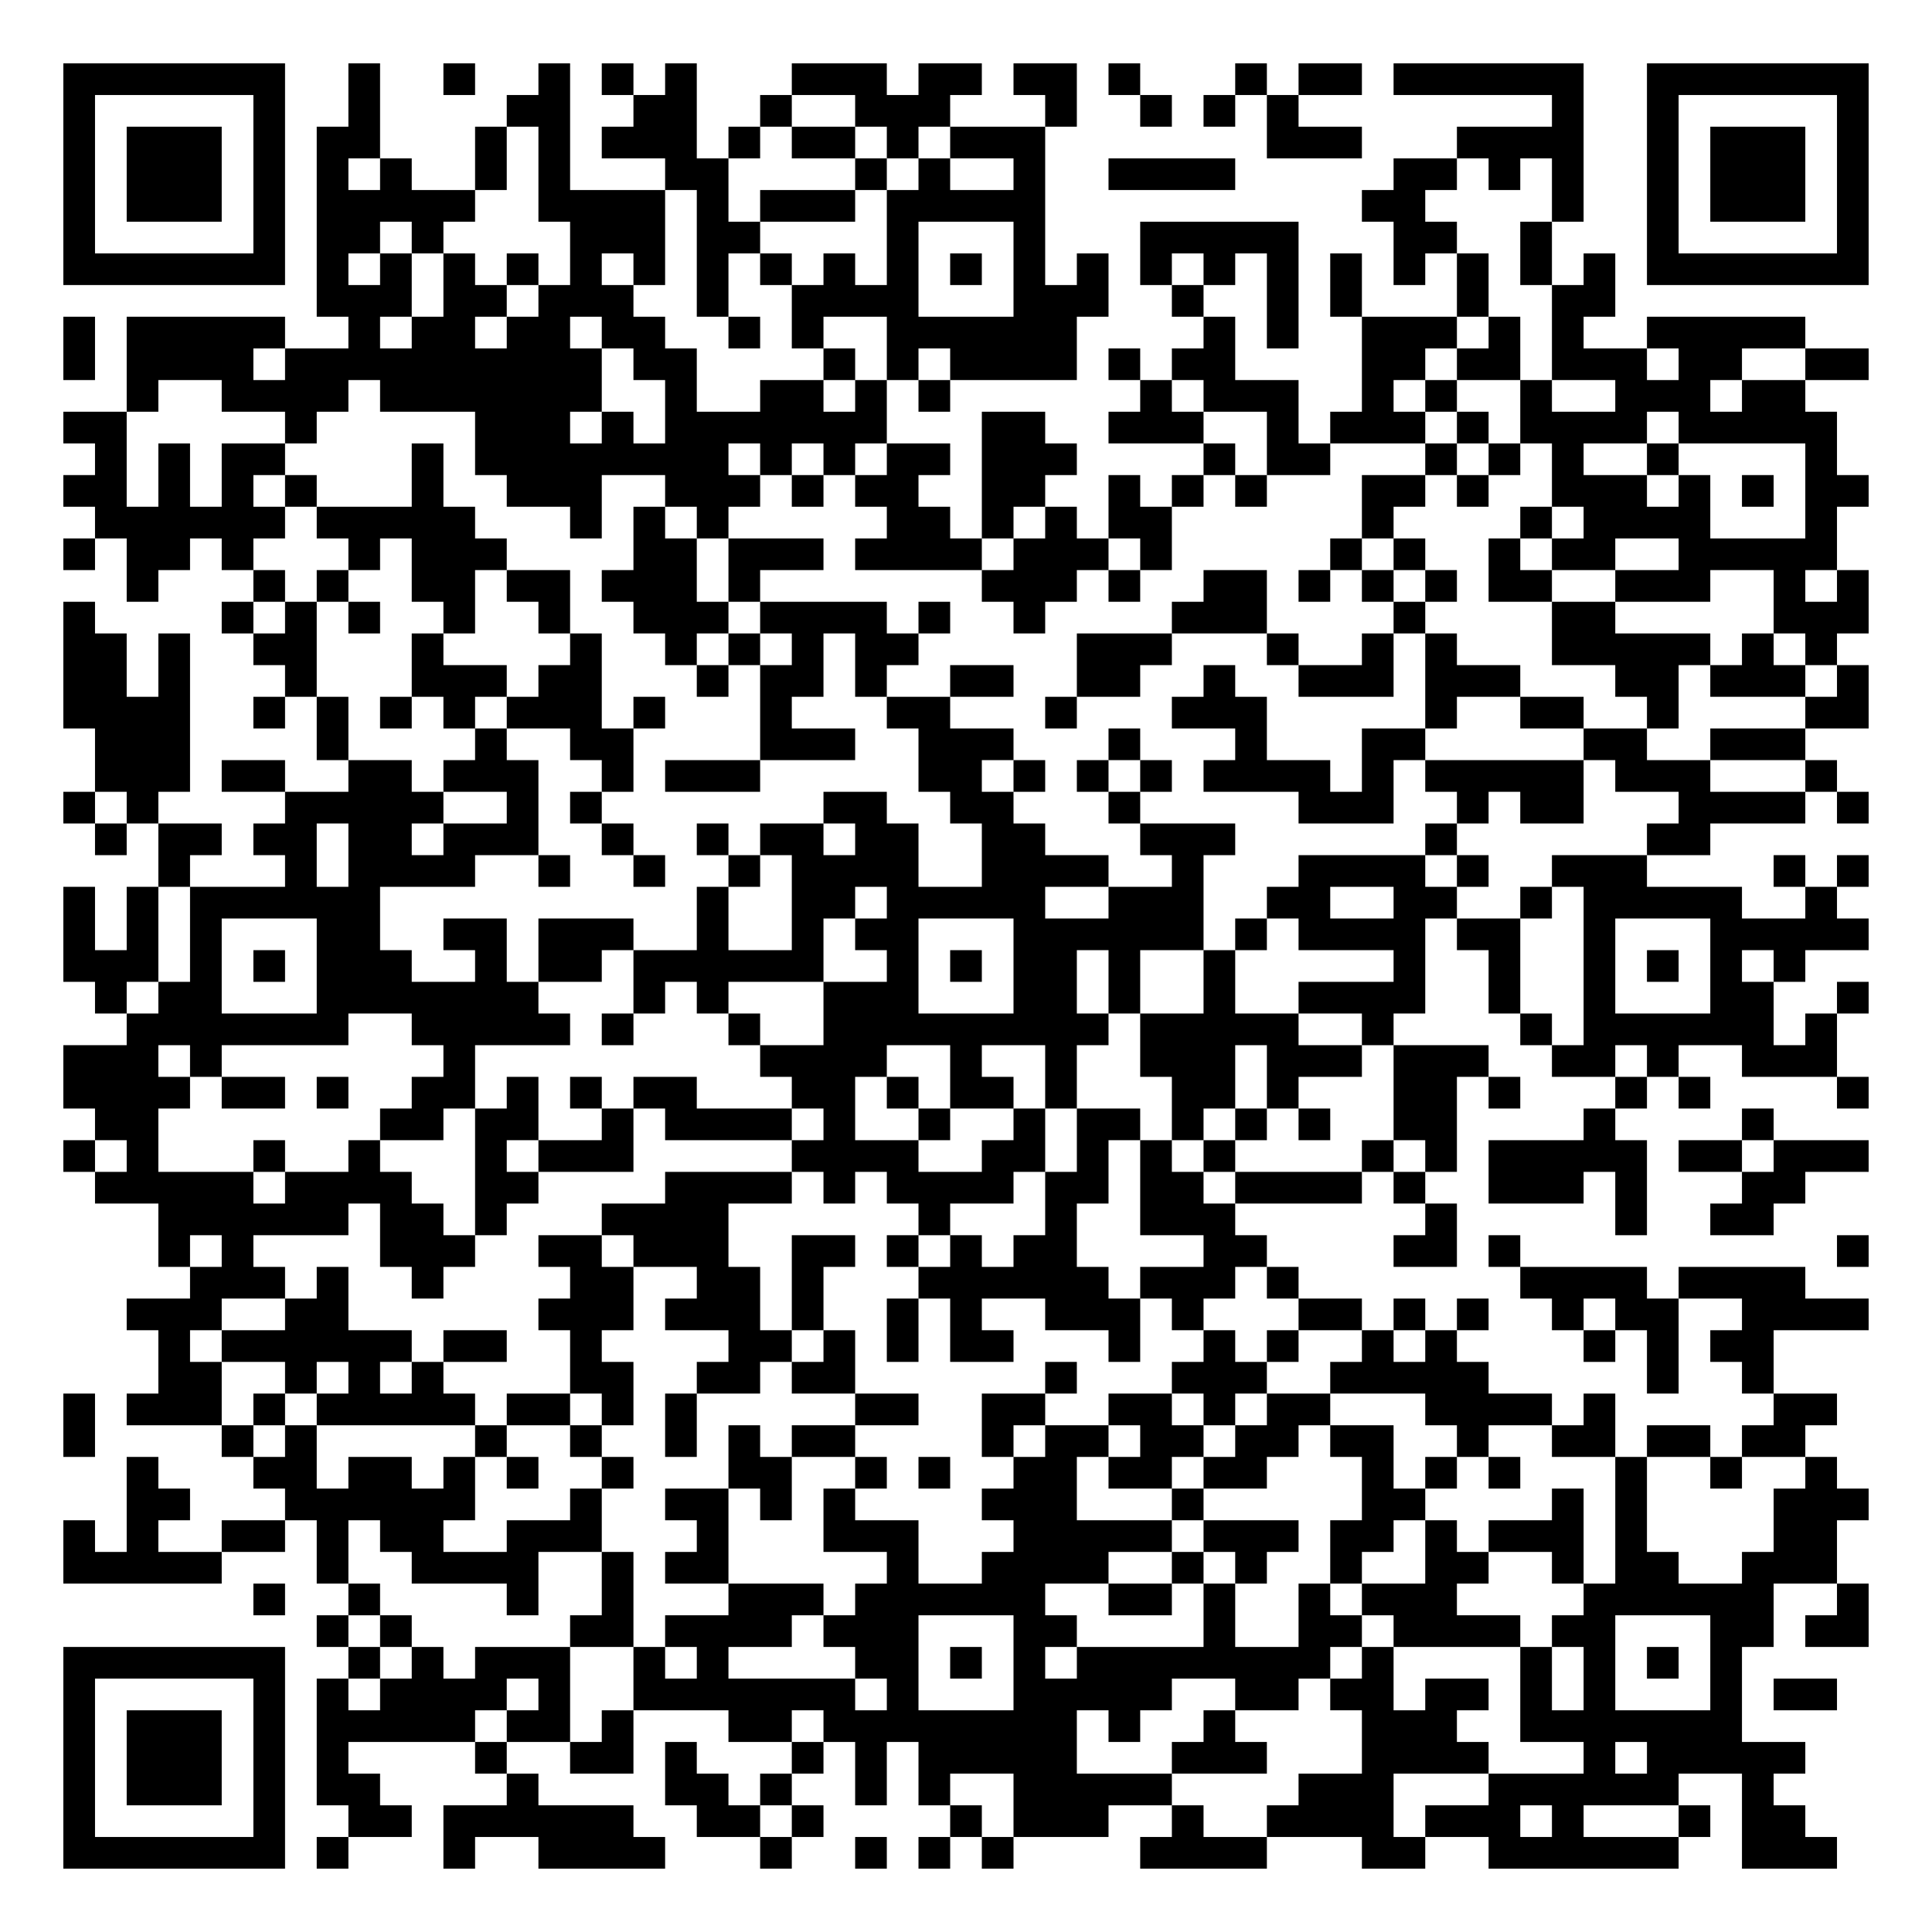
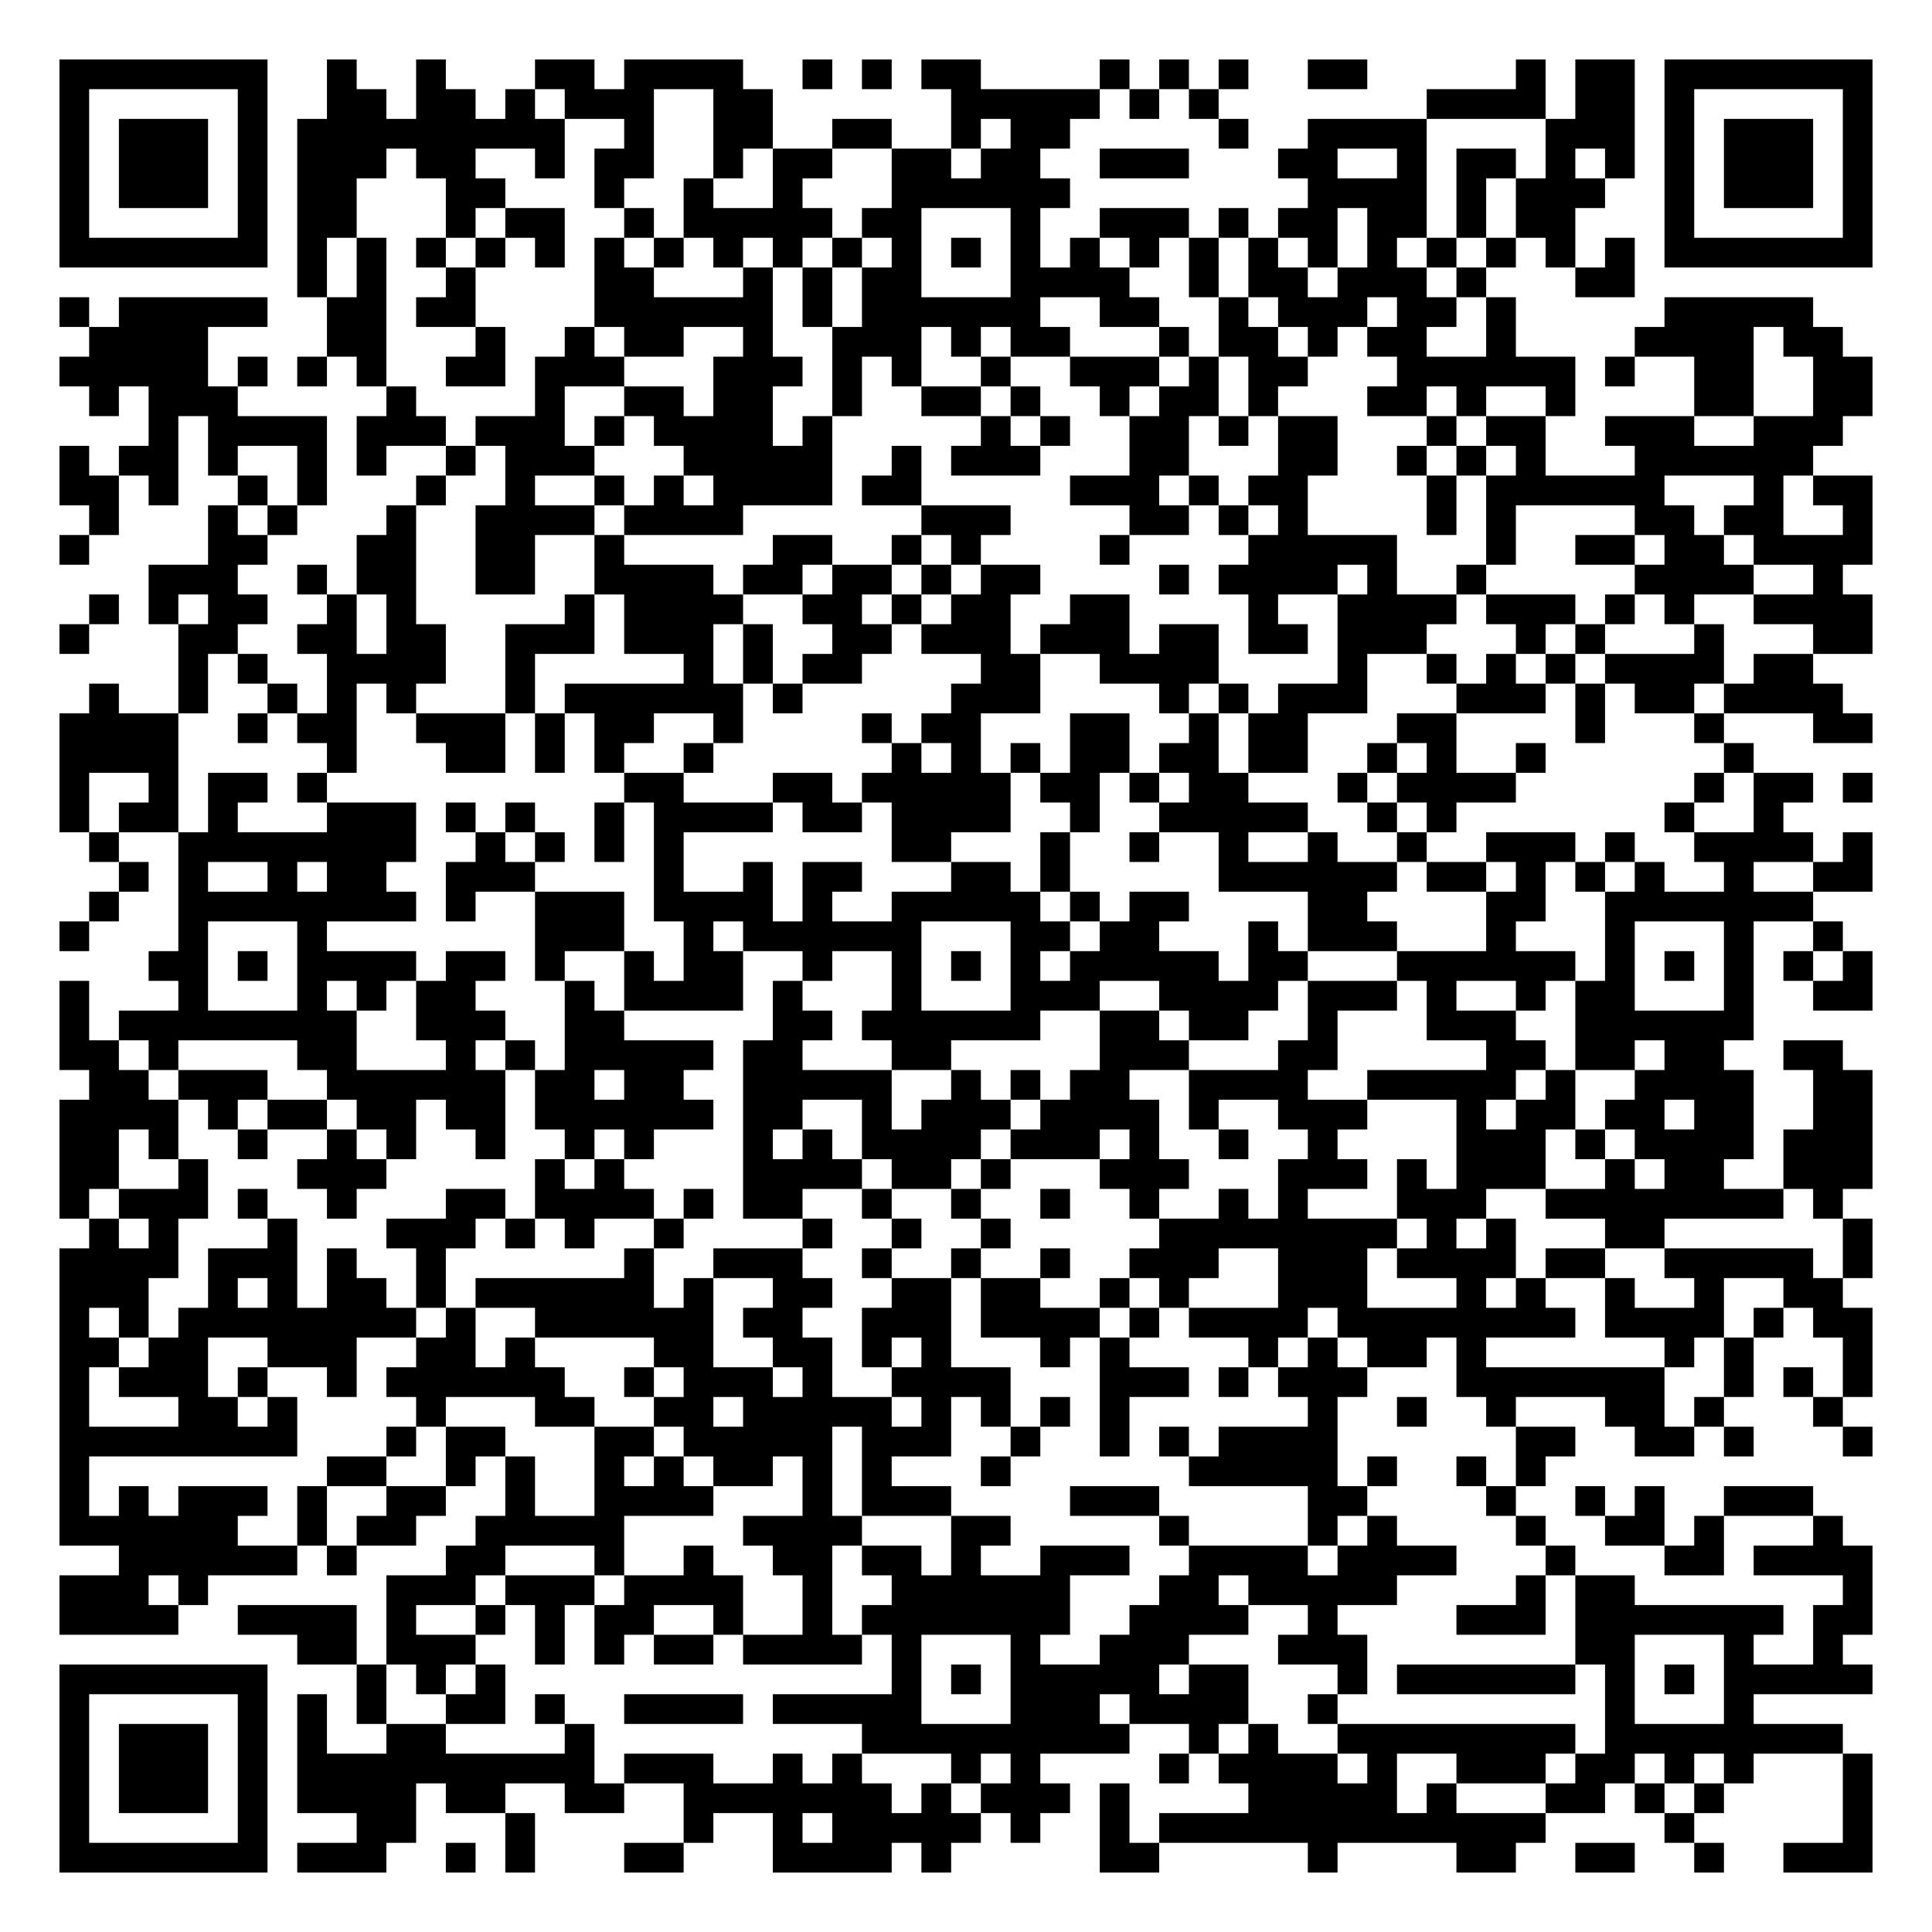
- <svg xmlns="http://www.w3.org/2000/svg" width="244" height="244" class="segno">
+ <svg xmlns="http://www.w3.org/2000/svg" width="260" height="260" class="segno">
  <g transform="scale(4)">
-     <path fill="#fff" d="M0 0h61v61h-61z" />
-     <path class="qrline" stroke="#000" d="M2 2.5h7m2 0h1m2 0h1m2 0h1m1 0h1m1 0h1m3 0h3m1 0h2m1 0h2m1 0h1m3 0h1m1 0h2m1 0h6m2 0h7m-57 1h1m5 0h1m2 0h1m4 0h2m2 0h2m2 0h1m2 0h3m3 0h1m2 0h1m1 0h1m1 0h1m8 0h1m2 0h1m5 0h1m-57 1h1m1 0h3m1 0h1m1 0h2m3 0h1m1 0h1m1 0h3m1 0h1m1 0h2m1 0h1m1 0h3m7 0h3m3 0h4m2 0h1m1 0h3m1 0h1m-57 1h1m1 0h3m1 0h1m1 0h1m1 0h1m2 0h1m1 0h1m3 0h2m4 0h1m1 0h1m2 0h1m2 0h4m5 0h2m1 0h1m1 0h1m2 0h1m1 0h3m1 0h1m-57 1h1m1 0h3m1 0h1m1 0h5m2 0h4m1 0h1m1 0h3m1 0h5m10 0h2m4 0h1m2 0h1m1 0h3m1 0h1m-57 1h1m5 0h1m1 0h2m1 0h1m4 0h3m1 0h2m4 0h1m3 0h1m3 0h5m3 0h2m2 0h1m3 0h1m5 0h1m-57 1h7m1 0h1m1 0h1m1 0h1m1 0h1m1 0h1m1 0h1m1 0h1m1 0h1m1 0h1m1 0h1m1 0h1m1 0h1m1 0h1m1 0h1m1 0h1m1 0h1m1 0h1m1 0h1m1 0h1m1 0h1m1 0h1m1 0h7m-49 1h3m1 0h2m1 0h3m2 0h1m2 0h4m3 0h3m2 0h1m2 0h1m1 0h1m3 0h1m2 0h2m-49 1h1m1 0h5m2 0h1m1 0h2m1 0h2m1 0h2m2 0h1m1 0h1m2 0h6m4 0h1m1 0h1m2 0h3m1 0h1m1 0h1m2 0h5m-55 1h1m1 0h4m1 0h10m1 0h2m4 0h1m1 0h1m1 0h4m1 0h1m1 0h2m4 0h2m1 0h2m1 0h3m1 0h2m2 0h2m-55 1h1m2 0h4m1 0h7m2 0h1m2 0h2m1 0h1m1 0h1m6 0h1m1 0h3m2 0h1m1 0h1m2 0h1m2 0h3m1 0h2m-55 1h2m5 0h1m5 0h3m1 0h1m1 0h7m3 0h2m2 0h3m2 0h1m1 0h3m1 0h1m1 0h4m1 0h5m-55 1h1m1 0h1m1 0h2m4 0h1m1 0h8m1 0h1m1 0h1m1 0h2m1 0h3m4 0h1m1 0h2m3 0h1m1 0h1m1 0h1m2 0h1m4 0h1m-56 1h2m1 0h1m1 0h1m1 0h1m3 0h1m2 0h3m2 0h3m1 0h1m1 0h2m2 0h2m2 0h1m1 0h1m1 0h1m3 0h2m1 0h1m2 0h3m1 0h1m1 0h1m1 0h2m-56 1h6m1 0h5m3 0h1m1 0h1m1 0h1m5 0h2m1 0h1m1 0h1m1 0h2m6 0h1m4 0h1m1 0h4m3 0h1m-56 1h1m1 0h2m1 0h1m3 0h1m1 0h3m4 0h2m1 0h3m1 0h4m1 0h3m1 0h1m5 0h1m1 0h1m2 0h1m1 0h2m2 0h5m-54 1h1m3 0h1m1 0h1m2 0h2m1 0h2m1 0h3m1 0h1m7 0h3m1 0h1m2 0h2m1 0h1m1 0h1m1 0h1m1 0h2m2 0h3m2 0h1m1 0h1m-57 1h1m4 0h1m1 0h1m1 0h1m2 0h1m2 0h1m2 0h3m1 0h4m1 0h1m2 0h1m4 0h3m4 0h1m4 0h2m5 0h3m-57 1h2m1 0h1m2 0h2m3 0h1m4 0h1m2 0h1m1 0h1m1 0h1m1 0h2m5 0h3m3 0h1m2 0h1m1 0h1m3 0h5m1 0h1m1 0h1m-56 1h2m1 0h1m3 0h1m3 0h3m1 0h2m3 0h1m1 0h2m1 0h1m2 0h2m2 0h2m2 0h1m2 0h3m1 0h3m3 0h2m1 0h3m1 0h1m-57 1h4m2 0h1m1 0h1m1 0h1m1 0h1m1 0h3m1 0h1m3 0h1m3 0h2m3 0h1m3 0h3m5 0h1m2 0h2m2 0h1m4 0h2m-56 1h3m4 0h1m4 0h1m2 0h2m4 0h3m2 0h3m3 0h1m3 0h1m3 0h2m5 0h2m2 0h3m-54 1h3m1 0h2m2 0h2m1 0h3m2 0h1m1 0h3m5 0h2m1 0h1m1 0h1m1 0h1m1 0h4m1 0h1m1 0h5m1 0h3m3 0h1m-56 1h1m1 0h1m4 0h5m2 0h1m1 0h1m7 0h2m2 0h2m3 0h1m5 0h3m2 0h1m1 0h2m3 0h4m1 0h1m-56 1h1m1 0h2m1 0h2m1 0h2m1 0h3m2 0h1m2 0h1m1 0h2m1 0h2m2 0h2m3 0h3m6 0h1m6 0h2m-49 1h1m3 0h1m1 0h4m2 0h1m2 0h1m2 0h1m1 0h4m2 0h4m2 0h1m3 0h4m1 0h1m2 0h3m4 0h1m1 0h1m-57 1h1m1 0h1m1 0h6m10 0h1m2 0h2m1 0h5m2 0h3m2 0h2m2 0h2m2 0h1m1 0h5m2 0h1m-56 1h1m1 0h1m1 0h1m3 0h2m2 0h2m1 0h3m2 0h1m2 0h1m1 0h2m3 0h6m1 0h1m1 0h4m1 0h2m2 0h1m3 0h5m-57 1h3m1 0h1m1 0h1m1 0h3m2 0h1m1 0h2m1 0h6m2 0h1m1 0h1m1 0h2m1 0h1m2 0h1m5 0h1m2 0h1m2 0h1m1 0h1m1 0h1m1 0h1m-54 1h1m1 0h2m3 0h7m3 0h1m1 0h1m3 0h3m3 0h2m1 0h1m2 0h1m2 0h4m2 0h1m2 0h1m3 0h2m2 0h1m-55 1h7m2 0h5m1 0h1m3 0h1m2 0h9m1 0h5m2 0h1m4 0h1m1 0h6m1 0h1m-56 1h3m1 0h1m7 0h1m9 0h4m2 0h1m2 0h1m2 0h3m1 0h3m1 0h3m2 0h2m1 0h1m2 0h3m-56 1h4m1 0h2m1 0h1m2 0h2m1 0h1m1 0h1m1 0h2m3 0h2m1 0h1m1 0h2m1 0h1m3 0h2m1 0h1m3 0h2m1 0h1m3 0h1m1 0h1m4 0h1m-56 1h2m7 0h2m1 0h2m2 0h1m1 0h4m1 0h1m2 0h1m2 0h1m1 0h2m1 0h1m1 0h1m1 0h1m2 0h2m4 0h1m4 0h1m-54 1h1m1 0h1m3 0h1m2 0h1m3 0h1m1 0h3m5 0h4m2 0h2m1 0h1m1 0h1m1 0h1m4 0h1m1 0h1m1 0h5m1 0h2m1 0h3m-56 1h5m1 0h4m2 0h2m4 0h4m1 0h1m1 0h4m1 0h2m1 0h2m1 0h4m1 0h1m2 0h3m1 0h1m3 0h2m-52 1h6m1 0h2m1 0h1m3 0h4m6 0h1m3 0h1m2 0h3m6 0h1m5 0h1m2 0h2m-51 1h1m1 0h1m4 0h3m2 0h2m1 0h3m2 0h2m1 0h1m1 0h1m1 0h2m4 0h2m4 0h2m1 0h1m10 0h1m-53 1h3m1 0h1m2 0h1m4 0h2m2 0h2m1 0h1m3 0h6m1 0h3m1 0h1m7 0h4m1 0h4m-53 1h3m2 0h2m6 0h3m1 0h3m1 0h1m2 0h1m1 0h1m2 0h3m1 0h1m3 0h2m1 0h1m1 0h1m2 0h1m1 0h2m2 0h4m-54 1h1m1 0h6m1 0h2m2 0h1m4 0h2m1 0h1m1 0h1m1 0h2m3 0h1m2 0h1m1 0h1m2 0h1m1 0h1m4 0h1m1 0h1m1 0h2m-51 1h2m2 0h1m1 0h1m1 0h1m4 0h2m2 0h2m1 0h2m6 0h1m3 0h3m2 0h5m5 0h1m2 0h1m-54 1h1m1 0h3m1 0h1m1 0h5m1 0h2m1 0h1m1 0h1m5 0h2m2 0h2m2 0h2m1 0h1m1 0h2m3 0h4m1 0h1m5 0h2m-56 1h1m4 0h1m1 0h1m5 0h1m2 0h1m2 0h1m1 0h1m1 0h2m4 0h1m1 0h2m1 0h2m1 0h2m1 0h2m2 0h1m2 0h2m1 0h2m1 0h2m-53 1h1m3 0h2m1 0h2m1 0h1m1 0h1m2 0h1m3 0h2m2 0h1m1 0h1m2 0h2m1 0h2m1 0h2m3 0h1m1 0h1m1 0h1m3 0h1m2 0h1m2 0h1m-54 1h2m3 0h6m3 0h1m2 0h2m1 0h1m1 0h1m4 0h3m3 0h1m5 0h2m4 0h1m1 0h1m4 0h3m-57 1h1m1 0h1m2 0h2m1 0h1m1 0h2m2 0h3m3 0h1m3 0h3m3 0h5m1 0h3m1 0h2m1 0h1m1 0h3m1 0h1m4 0h2m-56 1h5m3 0h1m2 0h4m2 0h1m1 0h2m5 0h1m2 0h4m2 0h1m1 0h1m2 0h1m2 0h2m2 0h1m1 0h2m2 0h3m-50 1h1m2 0h1m4 0h1m2 0h1m3 0h3m1 0h6m2 0h2m1 0h1m2 0h1m1 0h3m4 0h6m2 0h1m-49 1h1m1 0h1m5 0h2m1 0h4m1 0h3m3 0h2m4 0h1m2 0h2m1 0h4m1 0h2m3 0h2m1 0h2m-57 1h7m2 0h1m1 0h1m1 0h3m2 0h1m1 0h1m4 0h2m1 0h1m1 0h1m1 0h8m1 0h1m4 0h1m1 0h1m1 0h1m1 0h1m-53 1h1m5 0h1m1 0h1m1 0h4m1 0h1m2 0h7m1 0h1m3 0h5m2 0h2m1 0h2m1 0h2m1 0h1m1 0h1m3 0h1m1 0h2m-56 1h1m1 0h3m1 0h1m1 0h5m1 0h2m1 0h1m3 0h2m1 0h8m1 0h1m2 0h1m4 0h3m2 0h7m-53 1h1m1 0h3m1 0h1m1 0h1m4 0h1m2 0h2m1 0h1m3 0h1m1 0h1m1 0h5m3 0h3m3 0h4m3 0h1m1 0h5m-55 1h1m1 0h3m1 0h1m1 0h2m4 0h1m4 0h2m1 0h1m2 0h1m1 0h1m2 0h5m4 0h3m3 0h6m2 0h1m-54 1h1m5 0h1m2 0h2m1 0h6m2 0h2m1 0h1m4 0h1m1 0h3m2 0h1m2 0h4m1 0h3m1 0h1m3 0h1m1 0h2m-55 1h7m1 0h1m3 0h1m2 0h4m3 0h1m2 0h1m1 0h1m1 0h1m4 0h4m3 0h2m2 0h6m2 0h3" />
+     <path fill="#fff" d="M0 0h65v65h-65z" />
+     <path class="qrline" stroke="#000" d="M2 2.5h7m2 0h1m2 0h1m3 0h2m1 0h4m2 0h1m1 0h1m1 0h2m4 0h1m1 0h1m1 0h1m2 0h2m5 0h1m1 0h2m1 0h7m-61 1h1m5 0h1m2 0h2m1 0h2m1 0h1m1 0h3m2 0h2m6 0h5m1 0h1m1 0h1m7 0h4m1 0h2m1 0h1m5 0h1m-61 1h1m1 0h3m1 0h1m1 0h9m2 0h1m2 0h2m2 0h2m2 0h1m1 0h2m5 0h1m2 0h4m4 0h3m1 0h1m1 0h3m1 0h1m-61 1h1m1 0h3m1 0h1m1 0h3m1 0h2m2 0h1m1 0h2m2 0h1m1 0h2m2 0h2m1 0h2m2 0h3m3 0h2m2 0h1m1 0h2m1 0h1m1 0h1m1 0h1m1 0h3m1 0h1m-61 1h1m1 0h3m1 0h1m1 0h2m3 0h2m3 0h1m2 0h1m2 0h1m3 0h6m8 0h4m1 0h1m1 0h3m2 0h1m1 0h3m1 0h1m-61 1h1m5 0h1m1 0h2m3 0h1m1 0h2m2 0h1m1 0h5m1 0h2m3 0h1m2 0h3m1 0h1m1 0h2m1 0h2m1 0h1m1 0h2m3 0h1m5 0h1m-61 1h7m1 0h1m1 0h1m1 0h1m1 0h1m1 0h1m1 0h1m1 0h1m1 0h1m1 0h1m1 0h1m1 0h1m1 0h1m1 0h1m1 0h1m1 0h1m1 0h1m1 0h1m1 0h1m1 0h1m1 0h1m1 0h1m1 0h1m1 0h1m1 0h7m-53 1h1m1 0h1m2 0h1m4 0h2m3 0h1m1 0h1m1 0h2m3 0h4m2 0h1m1 0h2m1 0h3m1 0h1m3 0h2m-53 1h1m1 0h5m2 0h2m1 0h2m4 0h6m1 0h1m1 0h6m2 0h2m2 0h1m1 0h3m1 0h2m1 0h1m5 0h5m-58 1h4m4 0h2m3 0h1m2 0h1m1 0h2m2 0h1m2 0h3m1 0h1m1 0h2m3 0h1m1 0h2m1 0h1m1 0h2m2 0h1m4 0h4m1 0h2m-60 1h5m1 0h1m1 0h1m1 0h1m2 0h2m1 0h3m3 0h3m1 0h1m1 0h1m2 0h1m2 0h3m1 0h1m1 0h2m3 0h6m1 0h1m2 0h2m2 0h2m-60 1h1m1 0h3m5 0h1m4 0h1m2 0h2m1 0h2m2 0h1m2 0h2m1 0h1m2 0h1m1 0h2m1 0h1m3 0h2m1 0h1m2 0h1m4 0h2m2 0h2m-58 1h1m1 0h4m1 0h3m1 0h3m1 0h1m1 0h4m1 0h1m5 0h1m1 0h1m2 0h2m1 0h1m1 0h2m3 0h1m1 0h2m2 0h3m2 0h3m-60 1h1m1 0h2m1 0h1m2 0h1m1 0h1m2 0h1m1 0h3m3 0h5m2 0h1m1 0h3m3 0h2m3 0h2m2 0h1m1 0h1m1 0h1m3 0h6m-59 1h2m1 0h1m2 0h1m1 0h1m3 0h1m2 0h1m2 0h1m1 0h1m1 0h4m1 0h2m5 0h3m1 0h1m1 0h2m4 0h1m1 0h6m3 0h1m1 0h2m-60 1h1m3 0h1m1 0h1m3 0h1m2 0h4m1 0h4m6 0h3m4 0h2m1 0h1m1 0h1m4 0h1m1 0h1m4 0h2m1 0h2m2 0h1m-61 1h1m4 0h2m3 0h2m2 0h2m2 0h1m5 0h2m2 0h1m1 0h1m4 0h1m4 0h5m3 0h1m2 0h2m1 0h2m1 0h4m-58 1h3m2 0h1m1 0h2m2 0h2m2 0h4m1 0h2m1 0h2m1 0h1m1 0h2m4 0h1m1 0h4m1 0h1m2 0h1m5 0h4m2 0h1m-59 1h1m1 0h1m1 0h2m2 0h1m1 0h1m5 0h1m1 0h4m2 0h2m1 0h1m1 0h2m2 0h2m4 0h1m2 0h4m1 0h3m1 0h1m1 0h1m2 0h4m-61 1h1m3 0h2m2 0h2m1 0h2m2 0h3m1 0h3m1 0h1m2 0h2m1 0h3m1 0h3m1 0h2m1 0h2m1 0h3m3 0h1m1 0h1m3 0h1m3 0h2m-57 1h1m1 0h1m2 0h4m2 0h1m5 0h1m1 0h1m1 0h2m4 0h2m2 0h4m4 0h1m2 0h1m1 0h1m1 0h1m1 0h4m1 0h2m-58 1h1m2 0h1m2 0h1m1 0h1m1 0h1m3 0h1m1 0h6m1 0h1m5 0h3m4 0h1m1 0h1m1 0h3m3 0h3m1 0h1m1 0h2m1 0h4m-60 1h4m2 0h1m1 0h2m2 0h3m1 0h1m1 0h2m2 0h1m4 0h1m1 0h2m3 0h2m2 0h1m1 0h2m3 0h2m4 0h1m3 0h1m3 0h2m-61 1h4m5 0h1m3 0h2m1 0h1m1 0h1m2 0h1m6 0h1m1 0h1m1 0h1m1 0h2m1 0h2m1 0h2m2 0h1m1 0h1m2 0h1m6 0h1m-57 1h1m2 0h1m1 0h2m1 0h1m10 0h2m3 0h2m1 0h5m1 0h2m1 0h1m1 0h2m3 0h1m1 0h4m6 0h1m1 0h2m1 0h1m-61 1h1m1 0h2m1 0h1m3 0h3m1 0h1m1 0h1m2 0h1m1 0h4m1 0h2m1 0h4m2 0h1m2 0h5m2 0h1m1 0h1m7 0h1m2 0h1m-57 1h1m2 0h8m2 0h1m1 0h1m1 0h1m1 0h1m7 0h2m3 0h1m2 0h1m2 0h1m2 0h1m2 0h1m2 0h3m1 0h1m2 0h4m1 0h1m-59 1h1m1 0h1m2 0h1m1 0h2m2 0h3m4 0h1m2 0h1m1 0h2m3 0h2m1 0h1m5 0h6m1 0h2m1 0h1m1 0h1m1 0h1m2 0h1m2 0h2m-60 1h1m2 0h8m1 0h1m2 0h3m1 0h4m1 0h1m2 0h5m1 0h1m1 0h2m4 0h2m4 0h2m2 0h7m-59 1h1m3 0h1m3 0h1m7 0h3m2 0h1m1 0h6m3 0h2m1 0h2m3 0h1m1 0h3m3 0h1m3 0h1m3 0h1m2 0h1m-57 1h2m1 0h1m1 0h4m1 0h2m1 0h1m2 0h1m1 0h2m2 0h1m2 0h1m1 0h1m1 0h1m1 0h5m1 0h2m3 0h6m1 0h1m1 0h1m1 0h1m1 0h1m1 0h1m-61 1h1m3 0h1m3 0h1m1 0h1m1 0h2m3 0h1m1 0h4m1 0h1m3 0h1m3 0h3m2 0h4m1 0h3m1 0h1m2 0h1m1 0h2m3 0h1m2 0h2m-61 1h1m1 0h8m2 0h3m2 0h2m5 0h2m1 0h6m2 0h2m1 0h2m2 0h1m3 0h3m2 0h6m-57 1h2m1 0h1m4 0h2m3 0h1m1 0h1m1 0h5m1 0h2m3 0h2m5 0h3m3 0h2m5 0h2m1 0h2m1 0h2m2 0h2m-59 1h2m1 0h3m2 0h6m1 0h2m1 0h2m2 0h5m2 0h1m1 0h1m1 0h2m2 0h4m2 0h5m1 0h1m2 0h4m2 0h2m-61 1h4m1 0h1m1 0h2m1 0h2m1 0h2m1 0h6m1 0h2m2 0h1m1 0h3m1 0h4m1 0h1m2 0h3m3 0h1m1 0h2m1 0h2m1 0h2m2 0h2m-61 1h2m1 0h1m2 0h1m2 0h1m1 0h1m2 0h1m2 0h1m1 0h1m3 0h1m1 0h1m1 0h4m1 0h3m1 0h1m2 0h1m2 0h1m4 0h3m1 0h1m1 0h4m1 0h3m-61 1h2m2 0h1m3 0h3m5 0h1m1 0h1m4 0h4m1 0h2m1 0h1m3 0h3m3 0h3m1 0h1m1 0h3m2 0h1m1 0h2m2 0h3m-61 1h1m1 0h3m1 0h1m2 0h1m3 0h2m1 0h4m1 0h1m1 0h2m2 0h1m2 0h1m2 0h1m2 0h1m2 0h1m1 0h1m3 0h3m2 0h8m1 0h1m-59 1h1m1 0h1m3 0h1m3 0h3m1 0h1m1 0h1m2 0h1m4 0h1m2 0h1m2 0h1m5 0h8m1 0h1m1 0h1m3 0h2m6 0h1m-61 1h4m1 0h3m1 0h1m2 0h1m6 0h1m2 0h3m2 0h1m2 0h1m2 0h1m2 0h3m2 0h3m1 0h4m1 0h2m2 0h5m1 0h1m-61 1h3m2 0h1m1 0h1m1 0h2m1 0h1m1 0h6m1 0h1m2 0h2m2 0h2m1 0h2m2 0h1m1 0h1m3 0h3m3 0h1m1 0h1m2 0h1m2 0h1m2 0h2m-60 1h1m1 0h1m1 0h8m1 0h1m2 0h6m1 0h2m2 0h3m1 0h4m1 0h1m1 0h4m1 0h8m1 0h4m1 0h1m1 0h2m-61 1h2m1 0h2m2 0h3m2 0h2m1 0h1m4 0h2m2 0h2m1 0h1m1 0h1m3 0h1m1 0h1m4 0h1m1 0h1m1 0h2m1 0h1m6 0h1m1 0h1m3 0h1m-61 1h1m1 0h3m1 0h1m2 0h1m1 0h6m2 0h1m1 0h3m1 0h1m2 0h4m3 0h3m1 0h1m1 0h3m3 0h7m2 0h1m1 0h1m1 0h1m-61 1h1m3 0h2m1 0h1m4 0h1m3 0h2m2 0h2m1 0h5m1 0h1m1 0h1m1 0h1m1 0h1m6 0h1m2 0h1m2 0h1m3 0h2m1 0h1m3 0h1m-60 1h8m3 0h1m1 0h2m3 0h2m1 0h5m1 0h3m2 0h1m2 0h1m1 0h1m1 0h4m6 0h2m2 0h2m1 0h1m3 0h1m-61 1h1m8 0h2m2 0h1m1 0h1m2 0h1m1 0h1m1 0h2m1 0h1m1 0h1m3 0h1m6 0h5m1 0h1m2 0h1m1 0h1m-50 1h1m1 0h1m1 0h3m1 0h1m2 0h2m2 0h1m2 0h4m3 0h1m1 0h3m4 0h3m5 0h2m4 0h1m2 0h1m1 0h1m2 0h3m-59 1h6m2 0h1m1 0h2m2 0h5m4 0h4m3 0h2m5 0h1m4 0h1m1 0h1m4 0h1m2 0h2m1 0h1m3 0h1m-58 1h6m1 0h1m3 0h2m3 0h1m2 0h1m2 0h2m1 0h2m1 0h1m2 0h3m2 0h4m1 0h4m3 0h1m3 0h2m1 0h4m-61 1h3m1 0h1m6 0h3m1 0h3m1 0h4m2 0h1m2 0h6m3 0h2m1 0h5m4 0h1m1 0h2m7 0h1m-61 1h4m2 0h4m1 0h1m2 0h1m1 0h1m1 0h2m2 0h1m2 0h1m1 0h7m2 0h4m2 0h1m4 0h3m1 0h7m1 0h2m-53 1h2m1 0h3m2 0h1m1 0h1m1 0h2m1 0h4m1 0h1m3 0h1m2 0h3m3 0h3m7 0h2m3 0h1m2 0h1m-60 1h7m3 0h1m1 0h1m1 0h1m13 0h1m1 0h1m1 0h5m1 0h2m3 0h1m1 0h6m1 0h1m1 0h1m1 0h5m-61 1h1m5 0h1m1 0h1m1 0h1m2 0h2m1 0h1m2 0h4m1 0h5m3 0h3m1 0h4m2 0h1m9 0h1m3 0h1m-57 1h1m1 0h3m1 0h1m1 0h1m2 0h2m4 0h1m9 0h9m2 0h1m1 0h1m2 0h8m1 0h8m-60 1h1m1 0h3m1 0h1m1 0h10m1 0h3m2 0h1m1 0h1m3 0h1m1 0h1m4 0h1m1 0h4m1 0h1m2 0h3m1 0h2m1 0h1m1 0h1m3 0h1m-61 1h1m1 0h3m1 0h1m1 0h4m1 0h2m2 0h2m2 0h7m1 0h1m1 0h3m1 0h1m4 0h5m1 0h1m3 0h2m1 0h1m1 0h1m4 0h1m-61 1h1m5 0h1m3 0h2m3 0h1m5 0h1m2 0h1m1 0h5m1 0h1m2 0h1m1 0h13m4 0h1m5 0h1m-61 1h7m1 0h3m2 0h1m1 0h1m3 0h2m3 0h4m1 0h1m5 0h2m5 0h1m4 0h2m2 0h2m2 0h1m2 0h3" />
  </g>
</svg>
